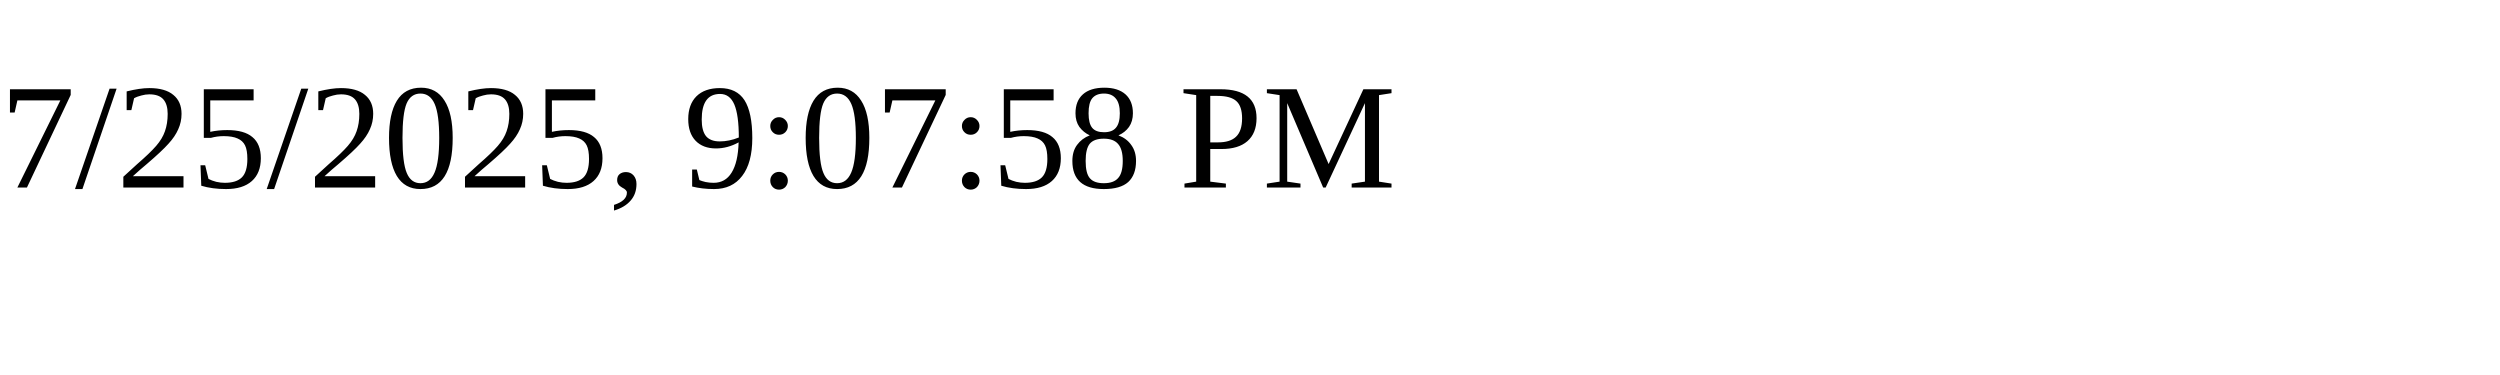
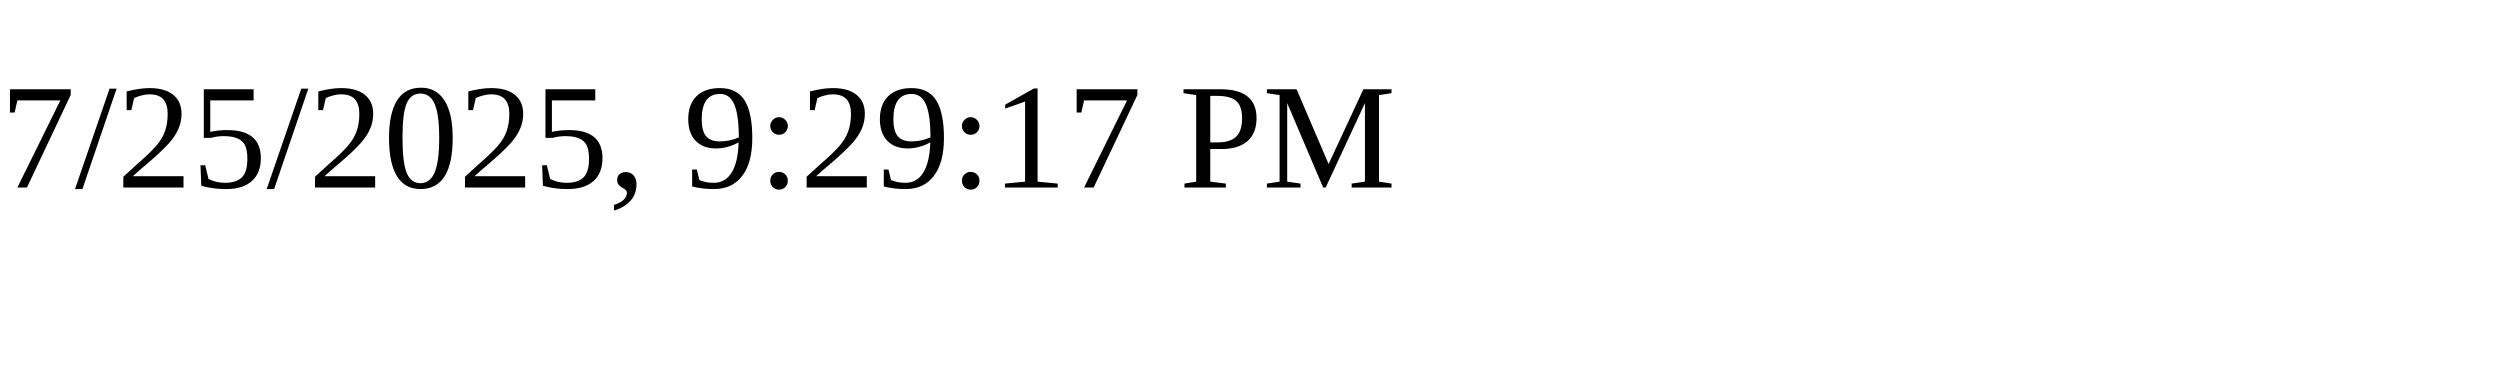
<svg xmlns="http://www.w3.org/2000/svg" height="30" width="200">
-   <text x="0" y="15">7/25/2025, 9:07:58 PM</text>
+   <text x="0" y="15">7/25/2025, 9:29:17 PM</text>
</svg>
